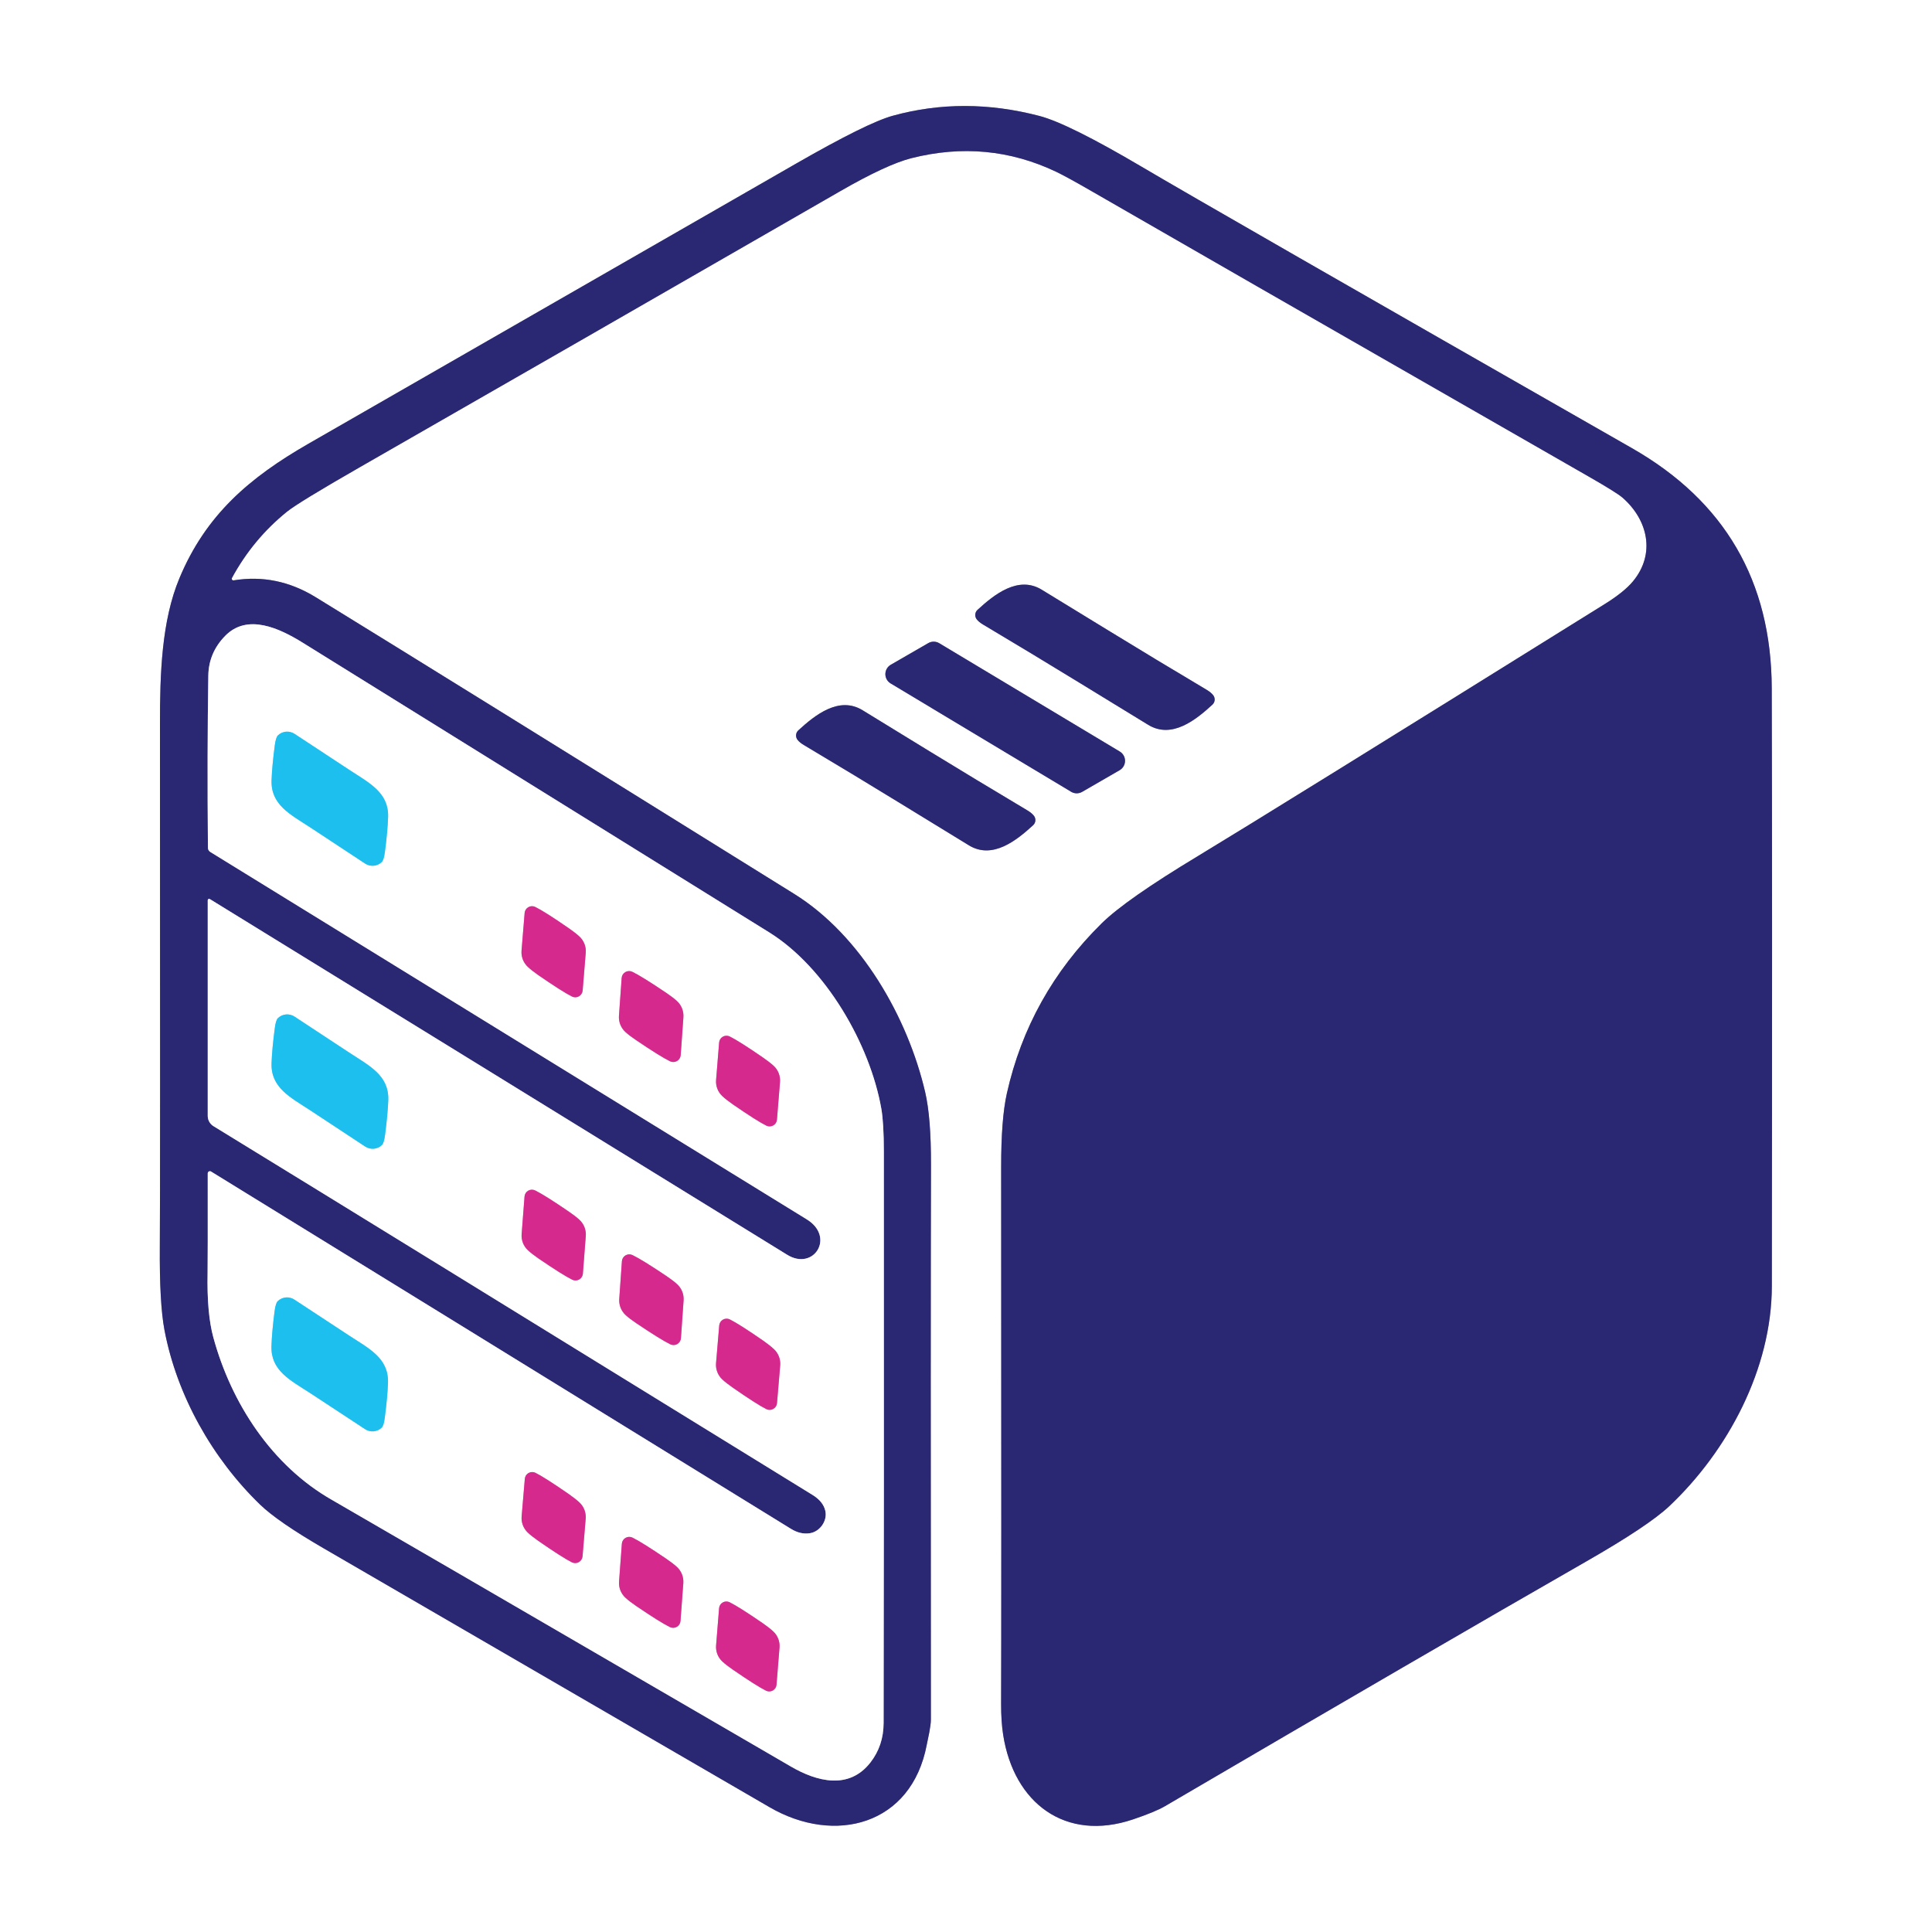
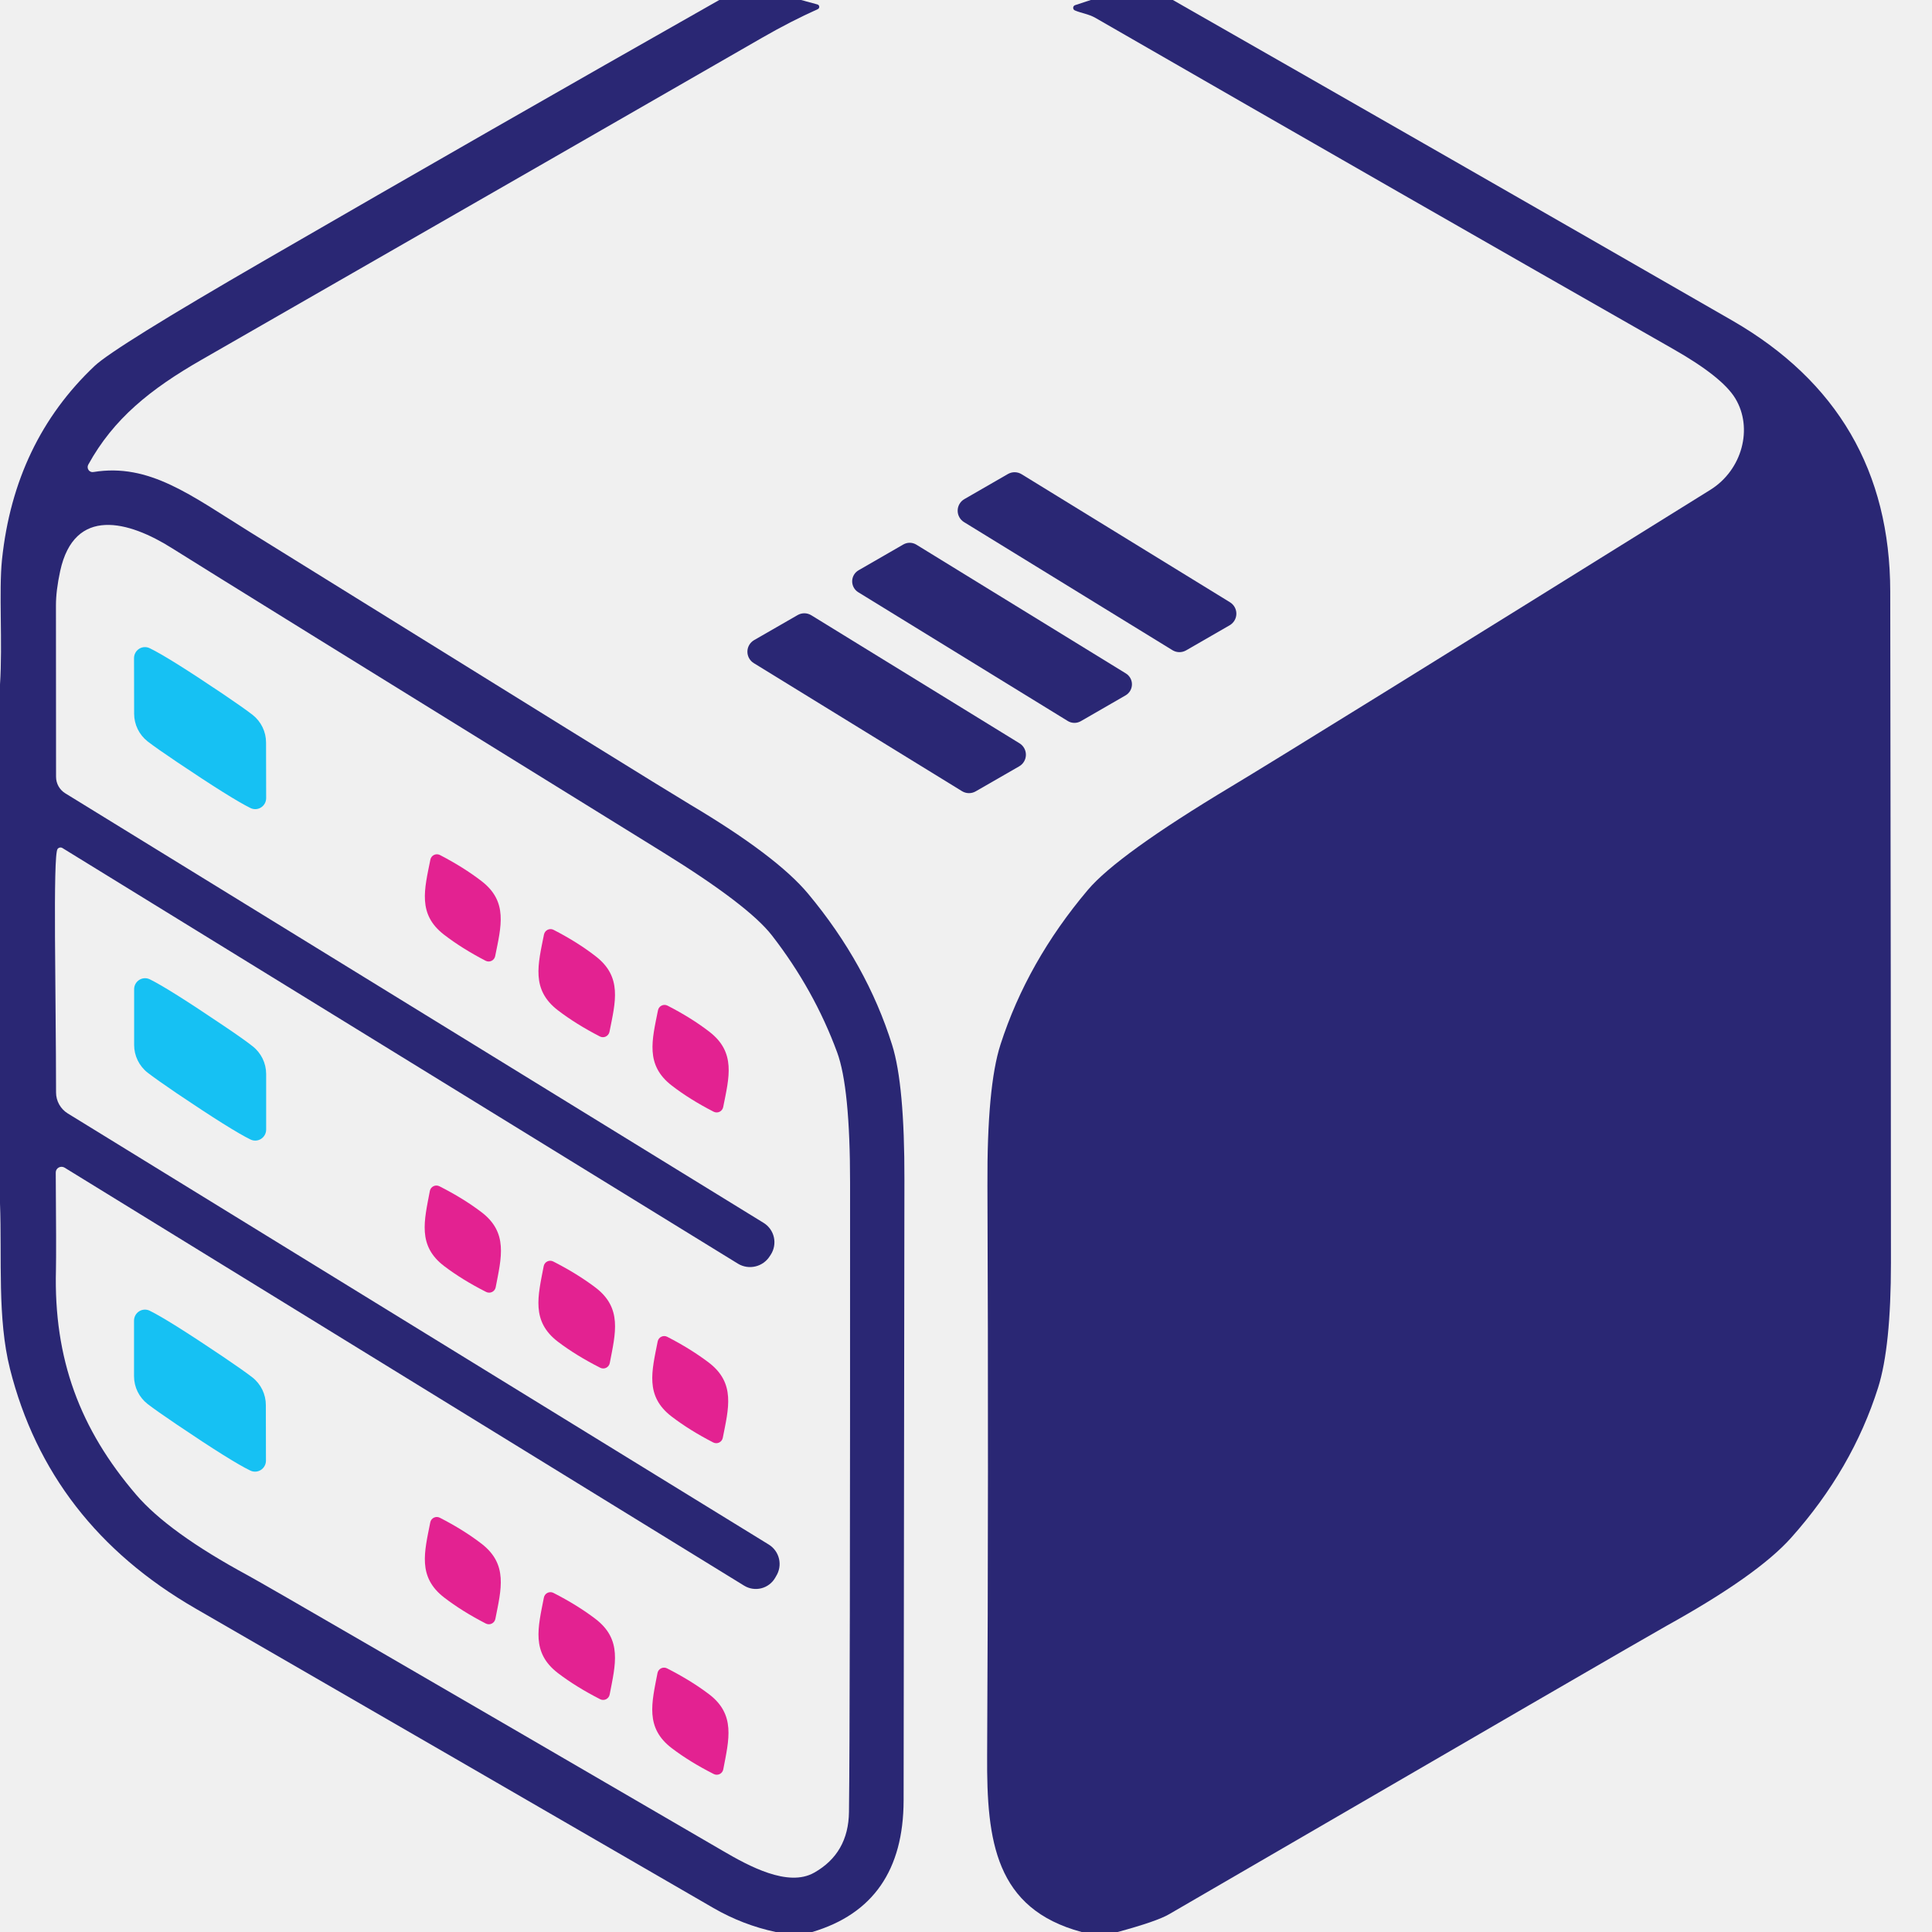
- <svg xmlns="http://www.w3.org/2000/svg" version="1.1" viewBox="0.00 0.00 400.00 400.00">
-   <g stroke-width="2.00" fill="none" stroke-linecap="butt">
-     <path stroke="#9593b9" vector-effect="non-scaling-stroke" d="   M 48.37 120.16   A 0.34 0.34 0.0 0 1 48.02 119.66   Q 52.39 111.62 59.39 105.96   Q 61.80 104.01 74.62 96.66   Q 116.04 72.93 174.00 39.56   Q 183.58 34.05 188.69 32.75   Q 204.41 28.77 218.70 35.58   Q 220.93 36.65 226.28 39.74   Q 242.71 49.24 328.93 98.67   Q 334.72 101.99 335.92 103.03   C 341.19 107.63 342.81 114.67 338.08 120.37   Q 336.26 122.56 332.30 125.03   Q 262.97 168.21 248.05 177.22   Q 233.09 186.24 228.07 191.19   Q 213.02 206.03 208.46 226.38   Q 207.27 231.72 207.28 241.59   Q 207.34 335.90 207.27 352.76   Q 207.26 356.41 207.70 359.21   C 209.91 373.32 220.58 381.40 234.57 376.69   Q 239.18 375.13 241.18 373.96   Q 296.02 341.85 328.40 323.29   Q 341.25 315.93 345.57 311.87   C 357.77 300.37 366.82 283.35 366.84 266.26   Q 366.94 182.83 366.82 142.49   Q 366.71 109.26 337.90 92.80   Q 250.56 42.91 236.40 34.54   Q 221.21 25.58 215.22 24.01   Q 199.56 19.91 184.86 23.96   Q 179.54 25.42 164.81 33.88   Q 117.15 61.25 63.88 91.86   C 51.66 98.88 42.62 106.57 37.13 119.76   C 33.46 128.57 33.11 139.49 33.12 149.99   Q 33.19 245.51 33.09 258.14   Q 33.00 269.79 34.05 275.36   C 36.62 288.95 43.99 301.97 53.85 311.51   Q 57.50 315.04 66.97 320.54   Q 125.34 354.43 159.33 374.16   C 172.83 382.01 188.73 377.90 191.88 361.21   C 192.09 360.08 192.73 357.53 192.73 356.00   Q 192.66 272.54 192.75 241.09   Q 192.77 231.39 191.55 226.13   C 187.96 210.70 178.30 193.71 164.44 185.08   Q 93.01 140.64 65.37 123.65   Q 57.30 118.69 48.37 120.16" />
-     <path stroke="#9593b9" vector-effect="non-scaling-stroke" d="   M 223.59 141.42   Q 229.00 144.73 237.71 150.06   C 242.60 153.06 247.58 149.05 251.02 145.89   A 1.45 1.44 50.1 0 0 251.19 143.95   Q 250.75 143.38 249.88 142.85   Q 238.99 136.37 229.81 130.74   Q 224.40 127.43 215.69 122.10   C 210.80 119.10 205.82 123.11 202.38 126.27   A 1.45 1.44 50.1 0 0 202.21 128.21   Q 202.65 128.78 203.52 129.30   Q 214.41 135.79 223.59 141.42" />
-     <path stroke="#9593b9" vector-effect="non-scaling-stroke" d="   M 231.81 159.46   A 2.24 2.24 0.0 0 0 231.84 155.60   L 194.46 133.17   A 2.24 2.24 0.0 0 0 192.19 133.15   L 184.43 137.63   A 2.24 2.24 0.0 0 0 184.39 141.49   L 221.77 163.93   A 2.24 2.24 0.0 0 0 224.04 163.95   L 231.81 159.46" />
-     <path stroke="#9593b9" vector-effect="non-scaling-stroke" d="   M 186.48 166.37   Q 191.89 169.68 200.59 175.01   C 205.48 178.01 210.46 174.00 213.90 170.85   A 1.45 1.44 50.1 0 0 214.07 168.91   Q 213.63 168.34 212.75 167.81   Q 201.88 161.32 192.70 155.70   Q 187.30 152.38 178.59 147.05   C 173.70 144.05 168.72 148.06 165.28 151.22   A 1.45 1.44 50.1 0 0 165.11 153.16   Q 165.55 153.73 166.43 154.25   Q 177.31 160.74 186.48 166.37" />
-     <path stroke="#9593b9" vector-effect="non-scaling-stroke" d="   M 43.01 186.38   L 43.01 231.03   A 2.50 2.49 -74.3 0 0 44.20 233.16   Q 81.20 255.84 168.23 309.51   Q 170.44 310.87 170.88 312.82   C 171.33 314.84 169.79 317.11 167.67 317.44   Q 165.73 317.75 163.74 316.52   Q 90.61 271.43 43.69 242.55   A 0.45 0.45 0.0 0 0 43.01 242.93   Q 43.03 260.94 42.98 263.52   Q 42.81 271.93 44.17 276.90   C 47.90 290.59 56.32 303.46 68.71 310.53   Q 74.21 313.67 163.76 365.75   C 169.09 368.85 175.74 370.62 180.19 364.93   Q 182.93 361.43 182.94 356.73   Q 183.03 318.56 182.99 238.50   Q 182.99 232.53 182.47 229.55   C 180.12 216.18 170.93 200.29 159.24 193.03   Q 85.14 147.03 62.67 133.06   C 57.88 130.09 51.21 126.93 46.61 131.66   Q 43.20 135.15 43.13 139.89   Q 42.88 155.75 43.05 175.52   A 1.03 1.02 15.9 0 0 43.54 176.39   Q 116.98 221.65 167.04 252.46   C 172.95 256.10 168.50 263.19 162.98 259.79   Q 97.80 219.60 43.44 186.14   A 0.28 0.28 0.0 0 0 43.01 186.38" />
-     <path stroke="#8edff7" vector-effect="non-scaling-stroke" d="   M 64.28 171.34   Q 69.59 174.82 75.59 178.79   A 2.78 2.77 39.8 0 0 79.04 178.48   Q 79.47 178.07 79.69 176.41   Q 80.26 172.02 80.35 169.17   C 80.52 164.08 76.46 162.11 72.30 159.38   Q 66.99 155.91 60.99 151.94   A 2.78 2.77 39.8 0 0 57.54 152.25   Q 57.11 152.66 56.89 154.32   Q 56.32 158.71 56.22 161.56   C 56.06 166.65 60.12 168.62 64.28 171.34" />
-     <path stroke="#ea94c7" vector-effect="non-scaling-stroke" d="   M 111.46 201.90   Q 116.44 205.33 118.42 206.32   A 1.53 1.53 0.0 0 0 120.63 205.08   L 121.27 197.28   A 4.13 4.12 -66.1 0 0 119.98 193.91   Q 119.15 193.14 117.79 192.20   Q 112.82 188.76 110.83 187.78   A 1.53 1.53 0.0 0 0 108.62 189.02   L 107.98 196.82   A 4.13 4.12 -66.1 0 0 109.28 200.18   Q 110.10 200.95 111.46 201.90" />
-     <path stroke="#ea94c7" vector-effect="non-scaling-stroke" d="   M 137.94 205.56   Q 132.92 202.17 130.91 201.20   A 1.54 1.54 0.0 0 0 128.71 202.47   L 128.15 210.30   A 4.15 4.13 -66.7 0 0 129.49 213.67   Q 130.32 214.43 131.71 215.36   Q 136.73 218.76 138.73 219.73   A 1.54 1.54 0.0 0 0 140.93 218.46   L 141.49 210.62   A 4.15 4.13 -66.7 0 0 140.16 207.26   Q 139.33 206.50 137.94 205.56" />
-     <path stroke="#8edff7" vector-effect="non-scaling-stroke" d="   M 64.29 229.92   Q 69.60 233.40 75.61 237.38   A 2.78 2.77 39.8 0 0 79.07 237.07   Q 79.50 236.66 79.72 234.99   Q 80.29 230.60 80.39 227.75   C 80.55 222.64 76.48 220.67 72.32 217.94   Q 67.00 214.46 61.00 210.49   A 2.78 2.77 39.8 0 0 57.54 210.79   Q 57.11 211.20 56.89 212.87   Q 56.32 217.26 56.22 220.12   C 56.05 225.22 60.13 227.19 64.29 229.92" />
-     <path stroke="#ea94c7" vector-effect="non-scaling-stroke" d="   M 158.02 218.99   Q 153.06 215.57 151.08 214.59   A 1.53 1.52 15.6 0 0 148.89 215.83   L 148.26 223.59   A 4.11 4.10 -66.2 0 0 149.55 226.94   Q 150.37 227.71 151.73 228.65   Q 156.68 232.07 158.66 233.05   A 1.53 1.52 15.6 0 0 160.86 231.81   L 161.49 224.04   A 4.11 4.10 -66.2 0 0 160.20 220.69   Q 159.38 219.93 158.02 218.99" />
-     <path stroke="#ea94c7" vector-effect="non-scaling-stroke" d="   M 111.51 260.57   Q 116.49 263.97 118.48 264.95   A 1.53 1.53 0.0 0 0 120.68 263.70   L 121.28 255.90   A 4.13 4.11 -66.4 0 0 119.97 252.55   Q 119.14 251.78 117.77 250.85   Q 112.79 247.44 110.80 246.47   A 1.53 1.53 0.0 0 0 108.60 247.72   L 108.00 255.51   A 4.13 4.11 -66.4 0 0 109.32 258.87   Q 110.14 259.63 111.51 260.57" />
-     <path stroke="#ea94c7" vector-effect="non-scaling-stroke" d="   M 137.98 264.19   Q 132.96 260.82 130.95 259.85   A 1.53 1.53 0.0 0 0 128.76 261.12   L 128.21 268.94   A 4.14 4.13 -66.8 0 0 129.55 272.29   Q 130.38 273.05 131.77 273.98   Q 136.79 277.36 138.79 278.33   A 1.53 1.53 0.0 0 0 140.98 277.06   L 141.53 269.24   A 4.14 4.13 -66.8 0 0 140.19 265.88   Q 139.36 265.12 137.98 264.19" />
-     <path stroke="#8edff7" vector-effect="non-scaling-stroke" d="   M 64.27 288.46   Q 69.57 291.93 75.58 295.89   A 2.78 2.76 39.7 0 0 79.03 295.58   Q 79.46 295.17 79.67 293.50   Q 80.24 289.12 80.33 286.28   C 80.49 281.18 76.42 279.22 72.26 276.50   Q 66.95 273.03 60.95 269.07   A 2.78 2.76 39.7 0 0 57.50 269.39   Q 57.07 269.80 56.85 271.46   Q 56.29 275.85 56.20 278.69   C 56.04 283.79 60.10 285.75 64.27 288.46" />
-     <path stroke="#ea94c7" vector-effect="non-scaling-stroke" d="   M 158.07 277.61   Q 153.10 274.17 151.12 273.18   A 1.53 1.53 0.0 0 0 148.91 274.41   L 148.25 282.21   A 4.13 4.12 -66.0 0 0 149.53 285.58   Q 150.35 286.35 151.72 287.30   Q 156.68 290.75 158.66 291.74   A 1.53 1.53 0.0 0 0 160.87 290.51   L 161.53 282.71   A 4.13 4.12 -66.0 0 0 160.25 279.34   Q 159.43 278.57 158.07 277.61" />
-     <path stroke="#ea94c7" vector-effect="non-scaling-stroke" d="   M 111.46 319.03   Q 116.42 322.47 118.40 323.46   A 1.53 1.53 0.0 0 0 120.61 322.23   L 121.26 314.44   A 4.13 4.11 -66.0 0 0 119.98 311.08   Q 119.16 310.31 117.80 309.36   Q 112.84 305.92 110.86 304.93   A 1.53 1.53 0.0 0 0 108.66 306.16   L 108.00 313.95   A 4.13 4.11 -66.0 0 0 109.28 317.31   Q 110.10 318.08 111.46 319.03" />
-     <path stroke="#ea94c7" vector-effect="non-scaling-stroke" d="   M 131.69 332.49   Q 136.69 335.89 138.69 336.87   A 1.53 1.53 0.0 0 0 140.89 335.61   L 141.47 327.80   A 4.14 4.12 -66.5 0 0 140.16 324.43   Q 139.33 323.67 137.95 322.73   Q 132.95 319.33 130.95 318.35   A 1.53 1.53 0.0 0 0 128.75 319.61   L 128.17 327.42   A 4.14 4.12 -66.5 0 0 129.49 330.79   Q 130.31 331.55 131.69 332.49" />
-     <path stroke="#ea94c7" vector-effect="non-scaling-stroke" d="   M 157.94 336.08   Q 153.02 332.70 151.06 331.73   A 1.51 1.51 0.0 0 0 148.88 332.96   L 148.26 340.67   A 4.08 4.07 -66.2 0 0 149.55 343.99   Q 150.36 344.75 151.72 345.68   Q 156.63 349.06 158.60 350.04   A 1.51 1.51 0.0 0 0 160.77 348.81   L 161.39 341.10   A 4.08 4.07 -66.2 0 0 160.10 337.78   Q 159.29 337.02 157.94 336.08" />
-   </g>
-   <path fill="#ffffff" d="   M 400.00 0.00   L 400.00 400.00   L 0.00 400.00   L 0.00 0.00   L 400.00 0.00   Z   M 48.37 120.16   A 0.34 0.34 0.0 0 1 48.02 119.66   Q 52.39 111.62 59.39 105.96   Q 61.80 104.01 74.62 96.66   Q 116.04 72.93 174.00 39.56   Q 183.58 34.05 188.69 32.75   Q 204.41 28.77 218.70 35.58   Q 220.93 36.65 226.28 39.74   Q 242.71 49.24 328.93 98.67   Q 334.72 101.99 335.92 103.03   C 341.19 107.63 342.81 114.67 338.08 120.37   Q 336.26 122.56 332.30 125.03   Q 262.97 168.21 248.05 177.22   Q 233.09 186.24 228.07 191.19   Q 213.02 206.03 208.46 226.38   Q 207.27 231.72 207.28 241.59   Q 207.34 335.90 207.27 352.76   Q 207.26 356.41 207.70 359.21   C 209.91 373.32 220.58 381.40 234.57 376.69   Q 239.18 375.13 241.18 373.96   Q 296.02 341.85 328.40 323.29   Q 341.25 315.93 345.57 311.87   C 357.77 300.37 366.82 283.35 366.84 266.26   Q 366.94 182.83 366.82 142.49   Q 366.71 109.26 337.90 92.80   Q 250.56 42.91 236.40 34.54   Q 221.21 25.58 215.22 24.01   Q 199.56 19.91 184.86 23.96   Q 179.54 25.42 164.81 33.88   Q 117.15 61.25 63.88 91.86   C 51.66 98.88 42.62 106.57 37.13 119.76   C 33.46 128.57 33.11 139.49 33.12 149.99   Q 33.19 245.51 33.09 258.14   Q 33.00 269.79 34.05 275.36   C 36.62 288.95 43.99 301.97 53.85 311.51   Q 57.50 315.04 66.97 320.54   Q 125.34 354.43 159.33 374.16   C 172.83 382.01 188.73 377.90 191.88 361.21   C 192.09 360.08 192.73 357.53 192.73 356.00   Q 192.66 272.54 192.75 241.09   Q 192.77 231.39 191.55 226.13   C 187.96 210.70 178.30 193.71 164.44 185.08   Q 93.01 140.64 65.37 123.65   Q 57.30 118.69 48.37 120.16   Z   M 223.59 141.42   Q 229.00 144.73 237.71 150.06   C 242.60 153.06 247.58 149.05 251.02 145.89   A 1.45 1.44 50.1 0 0 251.19 143.95   Q 250.75 143.38 249.88 142.85   Q 238.99 136.37 229.81 130.74   Q 224.40 127.43 215.69 122.10   C 210.80 119.10 205.82 123.11 202.38 126.27   A 1.45 1.44 50.1 0 0 202.21 128.21   Q 202.65 128.78 203.52 129.30   Q 214.41 135.79 223.59 141.42   Z   M 231.81 159.46   A 2.24 2.24 0.0 0 0 231.84 155.60   L 194.46 133.17   A 2.24 2.24 0.0 0 0 192.19 133.15   L 184.43 137.63   A 2.24 2.24 0.0 0 0 184.39 141.49   L 221.77 163.93   A 2.24 2.24 0.0 0 0 224.04 163.95   L 231.81 159.46   Z   M 186.48 166.37   Q 191.89 169.68 200.59 175.01   C 205.48 178.01 210.46 174.00 213.90 170.85   A 1.45 1.44 50.1 0 0 214.07 168.91   Q 213.63 168.34 212.75 167.81   Q 201.88 161.32 192.70 155.70   Q 187.30 152.38 178.59 147.05   C 173.70 144.05 168.72 148.06 165.28 151.22   A 1.45 1.44 50.1 0 0 165.11 153.16   Q 165.55 153.73 166.43 154.25   Q 177.31 160.74 186.48 166.37   Z" />
-   <path fill="#2a2773" d="   M 48.37 120.16   Q 57.30 118.69 65.37 123.65   Q 93.01 140.64 164.44 185.08   C 178.30 193.71 187.96 210.70 191.55 226.13   Q 192.77 231.39 192.75 241.09   Q 192.66 272.54 192.73 356.00   C 192.73 357.53 192.09 360.08 191.88 361.21   C 188.73 377.90 172.83 382.01 159.33 374.16   Q 125.34 354.43 66.97 320.54   Q 57.50 315.04 53.85 311.51   C 43.99 301.97 36.62 288.95 34.05 275.36   Q 33.00 269.79 33.09 258.14   Q 33.19 245.51 33.12 149.99   C 33.11 139.49 33.46 128.57 37.13 119.76   C 42.62 106.57 51.66 98.88 63.88 91.86   Q 117.15 61.25 164.81 33.88   Q 179.54 25.42 184.86 23.96   Q 199.56 19.91 215.22 24.01   Q 221.21 25.58 236.40 34.54   Q 250.56 42.91 337.90 92.80   Q 366.71 109.26 366.82 142.49   Q 366.94 182.83 366.84 266.26   C 366.82 283.35 357.77 300.37 345.57 311.87   Q 341.25 315.93 328.40 323.29   Q 296.02 341.85 241.18 373.96   Q 239.18 375.13 234.57 376.69   C 220.58 381.40 209.91 373.32 207.70 359.21   Q 207.26 356.41 207.27 352.76   Q 207.34 335.90 207.28 241.59   Q 207.27 231.72 208.46 226.38   Q 213.02 206.03 228.07 191.19   Q 233.09 186.24 248.05 177.22   Q 262.97 168.21 332.30 125.03   Q 336.26 122.56 338.08 120.37   C 342.81 114.67 341.19 107.63 335.92 103.03   Q 334.72 101.99 328.93 98.67   Q 242.71 49.24 226.28 39.74   Q 220.93 36.65 218.70 35.58   Q 204.41 28.77 188.69 32.75   Q 183.58 34.05 174.00 39.56   Q 116.04 72.93 74.62 96.66   Q 61.80 104.01 59.39 105.96   Q 52.39 111.62 48.02 119.66   A 0.34 0.34 0.0 0 0 48.37 120.16   Z   M 43.01 186.38   L 43.01 231.03   A 2.50 2.49 -74.3 0 0 44.20 233.16   Q 81.20 255.84 168.23 309.51   Q 170.44 310.87 170.88 312.82   C 171.33 314.84 169.79 317.11 167.67 317.44   Q 165.73 317.75 163.74 316.52   Q 90.61 271.43 43.69 242.55   A 0.45 0.45 0.0 0 0 43.01 242.93   Q 43.03 260.94 42.98 263.52   Q 42.81 271.93 44.17 276.90   C 47.90 290.59 56.32 303.46 68.71 310.53   Q 74.21 313.67 163.76 365.75   C 169.09 368.85 175.74 370.62 180.19 364.93   Q 182.93 361.43 182.94 356.73   Q 183.03 318.56 182.99 238.50   Q 182.99 232.53 182.47 229.55   C 180.12 216.18 170.93 200.29 159.24 193.03   Q 85.14 147.03 62.67 133.06   C 57.88 130.09 51.21 126.93 46.61 131.66   Q 43.20 135.15 43.13 139.89   Q 42.88 155.75 43.05 175.52   A 1.03 1.02 15.9 0 0 43.54 176.39   Q 116.98 221.65 167.04 252.46   C 172.95 256.10 168.50 263.19 162.98 259.79   Q 97.80 219.60 43.44 186.14   A 0.28 0.28 0.0 0 0 43.01 186.38   Z" />
-   <path fill="#2a2773" d="   M 223.59 141.42   Q 214.41 135.79 203.52 129.30   Q 202.65 128.78 202.21 128.21   A 1.45 1.44 50.1 0 1 202.38 126.27   C 205.82 123.11 210.80 119.10 215.69 122.10   Q 224.40 127.43 229.81 130.74   Q 238.99 136.37 249.88 142.85   Q 250.75 143.38 251.19 143.95   A 1.45 1.44 50.1 0 1 251.02 145.89   C 247.58 149.05 242.60 153.06 237.71 150.06   Q 229.00 144.73 223.59 141.42   Z" />
-   <path fill="#ffffff" d="   M 43.01 186.38   A 0.28 0.28 0.0 0 1 43.44 186.14   Q 97.80 219.60 162.98 259.79   C 168.50 263.19 172.95 256.10 167.04 252.46   Q 116.98 221.65 43.54 176.39   A 1.03 1.02 15.9 0 1 43.05 175.52   Q 42.88 155.75 43.13 139.89   Q 43.20 135.15 46.61 131.66   C 51.21 126.93 57.88 130.09 62.67 133.06   Q 85.14 147.03 159.24 193.03   C 170.93 200.29 180.12 216.18 182.47 229.55   Q 182.99 232.53 182.99 238.50   Q 183.03 318.56 182.94 356.73   Q 182.93 361.43 180.19 364.93   C 175.74 370.62 169.09 368.85 163.76 365.75   Q 74.21 313.67 68.71 310.53   C 56.32 303.46 47.90 290.59 44.17 276.90   Q 42.81 271.93 42.98 263.52   Q 43.03 260.94 43.01 242.93   A 0.45 0.45 0.0 0 1 43.69 242.55   Q 90.61 271.43 163.74 316.52   Q 165.73 317.75 167.67 317.44   C 169.79 317.11 171.33 314.84 170.88 312.82   Q 170.44 310.87 168.23 309.51   Q 81.20 255.84 44.20 233.16   A 2.50 2.49 -74.3 0 1 43.01 231.03   L 43.01 186.38   Z   M 64.28 171.34   Q 69.59 174.82 75.59 178.79   A 2.78 2.77 39.8 0 0 79.04 178.48   Q 79.47 178.07 79.69 176.41   Q 80.26 172.02 80.35 169.17   C 80.52 164.08 76.46 162.11 72.30 159.38   Q 66.99 155.91 60.99 151.94   A 2.78 2.77 39.8 0 0 57.54 152.25   Q 57.11 152.66 56.89 154.32   Q 56.32 158.71 56.22 161.56   C 56.06 166.65 60.12 168.62 64.28 171.34   Z   M 111.46 201.90   Q 116.44 205.33 118.42 206.32   A 1.53 1.53 0.0 0 0 120.63 205.08   L 121.27 197.28   A 4.13 4.12 -66.1 0 0 119.98 193.91   Q 119.15 193.14 117.79 192.20   Q 112.82 188.76 110.83 187.78   A 1.53 1.53 0.0 0 0 108.62 189.02   L 107.98 196.82   A 4.13 4.12 -66.1 0 0 109.28 200.18   Q 110.10 200.95 111.46 201.90   Z   M 137.94 205.56   Q 132.92 202.17 130.91 201.20   A 1.54 1.54 0.0 0 0 128.71 202.47   L 128.15 210.30   A 4.15 4.13 -66.7 0 0 129.49 213.67   Q 130.32 214.43 131.71 215.36   Q 136.73 218.76 138.73 219.73   A 1.54 1.54 0.0 0 0 140.93 218.46   L 141.49 210.62   A 4.15 4.13 -66.7 0 0 140.16 207.26   Q 139.33 206.50 137.94 205.56   Z   M 64.29 229.92   Q 69.60 233.40 75.61 237.38   A 2.78 2.77 39.8 0 0 79.07 237.07   Q 79.50 236.66 79.72 234.99   Q 80.29 230.60 80.39 227.75   C 80.55 222.64 76.48 220.67 72.32 217.94   Q 67.00 214.46 61.00 210.49   A 2.78 2.77 39.8 0 0 57.54 210.79   Q 57.11 211.20 56.89 212.87   Q 56.32 217.26 56.22 220.12   C 56.05 225.22 60.13 227.19 64.29 229.92   Z   M 158.02 218.99   Q 153.06 215.57 151.08 214.59   A 1.53 1.52 15.6 0 0 148.89 215.83   L 148.26 223.59   A 4.11 4.10 -66.2 0 0 149.55 226.94   Q 150.37 227.71 151.73 228.65   Q 156.68 232.07 158.66 233.05   A 1.53 1.52 15.6 0 0 160.86 231.81   L 161.49 224.04   A 4.11 4.10 -66.2 0 0 160.20 220.69   Q 159.38 219.93 158.02 218.99   Z   M 111.51 260.57   Q 116.49 263.97 118.48 264.95   A 1.53 1.53 0.0 0 0 120.68 263.70   L 121.28 255.90   A 4.13 4.11 -66.4 0 0 119.97 252.55   Q 119.14 251.78 117.77 250.85   Q 112.79 247.44 110.80 246.47   A 1.53 1.53 0.0 0 0 108.60 247.72   L 108.00 255.51   A 4.13 4.11 -66.4 0 0 109.32 258.87   Q 110.14 259.63 111.51 260.57   Z   M 137.98 264.19   Q 132.96 260.82 130.95 259.85   A 1.53 1.53 0.0 0 0 128.76 261.12   L 128.21 268.94   A 4.14 4.13 -66.8 0 0 129.55 272.29   Q 130.38 273.05 131.77 273.98   Q 136.79 277.36 138.79 278.33   A 1.53 1.53 0.0 0 0 140.98 277.06   L 141.53 269.24   A 4.14 4.13 -66.8 0 0 140.19 265.88   Q 139.36 265.12 137.98 264.19   Z   M 64.27 288.46   Q 69.57 291.93 75.58 295.89   A 2.78 2.76 39.7 0 0 79.03 295.58   Q 79.46 295.17 79.67 293.50   Q 80.24 289.12 80.33 286.28   C 80.49 281.18 76.42 279.22 72.26 276.50   Q 66.95 273.03 60.95 269.07   A 2.78 2.76 39.7 0 0 57.50 269.39   Q 57.07 269.80 56.85 271.46   Q 56.29 275.85 56.20 278.69   C 56.04 283.79 60.10 285.75 64.27 288.46   Z   M 158.07 277.61   Q 153.10 274.17 151.12 273.18   A 1.53 1.53 0.0 0 0 148.91 274.41   L 148.25 282.21   A 4.13 4.12 -66.0 0 0 149.53 285.58   Q 150.35 286.35 151.72 287.30   Q 156.68 290.75 158.66 291.74   A 1.53 1.53 0.0 0 0 160.87 290.51   L 161.53 282.71   A 4.13 4.12 -66.0 0 0 160.25 279.34   Q 159.43 278.57 158.07 277.61   Z   M 111.46 319.03   Q 116.42 322.47 118.40 323.46   A 1.53 1.53 0.0 0 0 120.61 322.23   L 121.26 314.44   A 4.13 4.11 -66.0 0 0 119.98 311.08   Q 119.16 310.31 117.80 309.36   Q 112.84 305.92 110.86 304.93   A 1.53 1.53 0.0 0 0 108.66 306.16   L 108.00 313.95   A 4.13 4.11 -66.0 0 0 109.28 317.31   Q 110.10 318.08 111.46 319.03   Z   M 131.69 332.49   Q 136.69 335.89 138.69 336.87   A 1.53 1.53 0.0 0 0 140.89 335.61   L 141.47 327.80   A 4.14 4.12 -66.5 0 0 140.16 324.43   Q 139.33 323.67 137.95 322.73   Q 132.95 319.33 130.95 318.35   A 1.53 1.53 0.0 0 0 128.75 319.61   L 128.17 327.42   A 4.14 4.12 -66.5 0 0 129.49 330.79   Q 130.31 331.55 131.69 332.49   Z   M 157.94 336.08   Q 153.02 332.70 151.06 331.73   A 1.51 1.51 0.0 0 0 148.88 332.96   L 148.26 340.67   A 4.08 4.07 -66.2 0 0 149.55 343.99   Q 150.36 344.75 151.72 345.68   Q 156.63 349.06 158.60 350.04   A 1.51 1.51 0.0 0 0 160.77 348.81   L 161.39 341.10   A 4.08 4.07 -66.2 0 0 160.10 337.78   Q 159.29 337.02 157.94 336.08   Z" />
-   <path fill="#2a2773" d="   M 231.81 159.46   L 224.04 163.95   A 2.24 2.24 0.0 0 1 221.77 163.93   L 184.39 141.49   A 2.24 2.24 0.0 0 1 184.43 137.63   L 192.19 133.15   A 2.24 2.24 0.0 0 1 194.46 133.17   L 231.84 155.60   A 2.24 2.24 0.0 0 1 231.81 159.46   Z" />
-   <path fill="#2a2773" d="   M 186.48 166.37   Q 177.31 160.74 166.43 154.25   Q 165.55 153.73 165.11 153.16   A 1.45 1.44 50.1 0 1 165.28 151.22   C 168.72 148.06 173.70 144.05 178.59 147.05   Q 187.30 152.38 192.70 155.70   Q 201.88 161.32 212.75 167.81   Q 213.63 168.34 214.07 168.91   A 1.45 1.44 50.1 0 1 213.90 170.85   C 210.46 174.00 205.48 178.01 200.59 175.01   Q 191.89 169.68 186.48 166.37   Z" />
-   <path fill="#1cbfee" d="   M 64.28 171.34   C 60.12 168.62 56.06 166.65 56.22 161.56   Q 56.32 158.71 56.89 154.32   Q 57.11 152.66 57.54 152.25   A 2.78 2.77 39.8 0 1 60.99 151.94   Q 66.99 155.91 72.30 159.38   C 76.46 162.11 80.52 164.08 80.35 169.17   Q 80.26 172.02 79.69 176.41   Q 79.47 178.07 79.04 178.48   A 2.78 2.77 39.8 0 1 75.59 178.79   Q 69.59 174.82 64.28 171.34   Z" />
-   <path fill="#d5298e" d="   M 117.79 192.20   Q 119.15 193.14 119.98 193.91   A 4.13 4.12 -66.1 0 1 121.27 197.28   L 120.63 205.08   A 1.53 1.53 0.0 0 1 118.42 206.32   Q 116.44 205.33 111.46 201.90   Q 110.10 200.95 109.28 200.18   A 4.13 4.12 -66.1 0 1 107.98 196.82   L 108.62 189.02   A 1.53 1.53 0.0 0 1 110.83 187.78   Q 112.82 188.76 117.79 192.20   Z" />
-   <path fill="#d5298e" d="   M 137.94 205.56   Q 139.33 206.50 140.16 207.26   A 4.15 4.13 -66.7 0 1 141.49 210.62   L 140.93 218.46   A 1.54 1.54 0.0 0 1 138.73 219.73   Q 136.73 218.76 131.71 215.36   Q 130.32 214.43 129.49 213.67   A 4.15 4.13 -66.7 0 1 128.15 210.30   L 128.71 202.47   A 1.54 1.54 0.0 0 1 130.91 201.20   Q 132.92 202.17 137.94 205.56   Z" />
-   <path fill="#1cbfee" d="   M 72.32 217.94   C 76.48 220.67 80.55 222.64 80.39 227.75   Q 80.29 230.60 79.72 234.99   Q 79.50 236.66 79.07 237.07   A 2.78 2.77 39.8 0 1 75.61 237.38   Q 69.60 233.40 64.29 229.92   C 60.13 227.19 56.05 225.22 56.22 220.12   Q 56.32 217.26 56.89 212.87   Q 57.11 211.20 57.54 210.79   A 2.78 2.77 39.8 0 1 61.00 210.49   Q 67.00 214.46 72.32 217.94   Z" />
-   <path fill="#d5298e" d="   M 158.02 218.99   Q 159.38 219.93 160.20 220.69   A 4.11 4.10 -66.2 0 1 161.49 224.04   L 160.86 231.81   A 1.53 1.52 15.6 0 1 158.66 233.05   Q 156.68 232.07 151.73 228.65   Q 150.37 227.71 149.55 226.94   A 4.11 4.10 -66.2 0 1 148.26 223.59   L 148.89 215.83   A 1.53 1.52 15.6 0 1 151.08 214.59   Q 153.06 215.57 158.02 218.99   Z" />
-   <path fill="#d5298e" d="   M 111.51 260.57   Q 110.14 259.63 109.32 258.87   A 4.13 4.11 -66.4 0 1 108.00 255.51   L 108.60 247.72   A 1.53 1.53 0.0 0 1 110.80 246.47   Q 112.79 247.44 117.77 250.85   Q 119.14 251.78 119.97 252.55   A 4.13 4.11 -66.4 0 1 121.28 255.90   L 120.68 263.70   A 1.53 1.53 0.0 0 1 118.48 264.95   Q 116.49 263.97 111.51 260.57   Z" />
-   <path fill="#d5298e" d="   M 137.98 264.19   Q 139.36 265.12 140.19 265.88   A 4.14 4.13 -66.8 0 1 141.53 269.24   L 140.98 277.06   A 1.53 1.53 0.0 0 1 138.79 278.33   Q 136.79 277.36 131.77 273.98   Q 130.38 273.05 129.55 272.29   A 4.14 4.13 -66.8 0 1 128.21 268.94   L 128.76 261.12   A 1.53 1.53 0.0 0 1 130.95 259.85   Q 132.96 260.82 137.98 264.19   Z" />
-   <path fill="#1cbfee" d="   M 64.27 288.46   C 60.10 285.75 56.04 283.79 56.20 278.69   Q 56.29 275.85 56.85 271.46   Q 57.07 269.80 57.50 269.39   A 2.78 2.76 39.7 0 1 60.95 269.07   Q 66.95 273.03 72.26 276.50   C 76.42 279.22 80.49 281.18 80.33 286.28   Q 80.24 289.12 79.67 293.50   Q 79.46 295.17 79.03 295.58   A 2.78 2.76 39.7 0 1 75.58 295.89   Q 69.57 291.93 64.27 288.46   Z" />
-   <path fill="#d5298e" d="   M 158.07 277.61   Q 159.43 278.57 160.25 279.34   A 4.13 4.12 -66.0 0 1 161.53 282.71   L 160.87 290.51   A 1.53 1.53 0.0 0 1 158.66 291.74   Q 156.68 290.75 151.72 287.30   Q 150.35 286.35 149.53 285.58   A 4.13 4.12 -66.0 0 1 148.25 282.21   L 148.91 274.41   A 1.53 1.53 0.0 0 1 151.12 273.18   Q 153.10 274.17 158.07 277.61   Z" />
-   <path fill="#d5298e" d="   M 111.46 319.03   Q 110.10 318.08 109.28 317.31   A 4.13 4.11 -66.0 0 1 108.00 313.95   L 108.66 306.16   A 1.53 1.53 0.0 0 1 110.86 304.93   Q 112.84 305.92 117.80 309.36   Q 119.16 310.31 119.98 311.08   A 4.13 4.11 -66.0 0 1 121.26 314.44   L 120.61 322.23   A 1.53 1.53 0.0 0 1 118.40 323.46   Q 116.42 322.47 111.46 319.03   Z" />
-   <path fill="#d5298e" d="   M 131.69 332.49   Q 130.31 331.55 129.49 330.79   A 4.14 4.12 -66.5 0 1 128.17 327.42   L 128.75 319.61   A 1.53 1.53 0.0 0 1 130.95 318.35   Q 132.95 319.33 137.95 322.73   Q 139.33 323.67 140.16 324.43   A 4.14 4.12 -66.5 0 1 141.47 327.80   L 140.89 335.61   A 1.53 1.53 0.0 0 1 138.69 336.87   Q 136.69 335.89 131.69 332.49   Z" />
-   <path fill="#d5298e" d="   M 157.94 336.08   Q 159.29 337.02 160.10 337.78   A 4.08 4.07 -66.2 0 1 161.39 341.10   L 160.77 348.81   A 1.51 1.51 0.0 0 1 158.60 350.04   Q 156.63 349.06 151.72 345.68   Q 150.36 344.75 149.55 343.99   A 4.08 4.07 -66.2 0 1 148.26 340.67   L 148.88 332.96   A 1.51 1.51 0.0 0 1 151.06 331.73   Q 153.02 332.70 157.94 336.08   Z" />
+ <svg xmlns="http://www.w3.org/2000/svg" version="1.1" viewBox="0.00 0.00 192.00 192.00" width="128" height="128">
+   <path fill="#2a2774" d="   M 79.61 0.00   L 81.23 0.44   A 0.25 0.25 0.0 0 1 81.27 0.91   Q 78.59 2.11 75.74 3.75   Q 60.39 12.59 20.07 35.73   C 14.92 38.68 11.28 41.62 8.77 46.18   A 0.50 0.49 -80.2 0 0 9.28 46.91   C 14.86 46.00 18.98 49.24 24.85 52.88   Q 65.87 78.35 68.59 79.96   Q 77.19 85.07 80.32 88.83   Q 86.15 95.83 88.66 103.85   Q 89.90 107.79 89.88 117.26   Q 89.83 149.37 89.80 178.92   Q 89.78 189.31 80.72 192.00   L 77.09 192.00   Q 73.81 191.30 70.89 189.61   Q 45.23 174.75 19.41 159.84   Q 4.87 151.44 0.99 136.03   C -0.27 131.03 0.20 125.11 0.00 119.58   L 0.00 68.02   C 0.27 63.92 -0.13 58.75 0.20 55.60   Q 1.43 43.90 9.40 36.37   Q 11.37 34.51 26.29 25.88   Q 48.83 12.84 71.48 0.00   L 79.61 0.00   Z   M 5.72 84.37   C 5.24 84.99 5.57 99.03 5.57 108.57   A 2.46 2.44 16.0 0 0 6.73 110.65   L 76.39 153.49   A 2.27 2.27 0.0 0 1 77.12 156.65   L 77.03 156.81   A 2.22 2.22 0.0 0 1 73.95 157.58   L 6.42 116.04   A 0.58 0.57 15.7 0 0 5.54 116.53   Q 5.60 124.29 5.56 126.20   C 5.33 135.06 7.95 142.03 13.53 148.54   Q 16.74 152.29 24.63 156.56   Q 27.18 157.94 71.82 183.93   C 74.42 185.45 78.31 187.57 80.90 186.11   Q 84.32 184.19 84.37 180.07   Q 84.49 171.04 84.48 117.58   Q 84.48 108.05 83.19 104.57   Q 80.90 98.36 76.72 92.97   Q 74.40 89.97 65.85 84.68   Q 21.84 57.47 17.08 54.47   C 12.80 51.77 7.39 50.28 5.98 56.75   Q 5.56 58.69 5.56 60.16   Q 5.56 66.18 5.57 77.20   A 1.92 1.92 0.0 0 0 6.49 78.84   L 75.89 121.53   A 2.27 2.26 -57.5 0 1 76.59 124.70   L 76.51 124.82   A 2.32 2.32 0.0 0 1 73.33 125.58   L 6.21 84.28   A 0.37 0.36 -54.6 0 0 5.72 84.37   Z" />
+   <path fill="#2a2774" d="   M 116.56 0.00   Q 144.27 15.82 172.14 31.85   Q 187.83 40.88 187.85 58.80   Q 187.92 103.22 187.92 125.49   Q 187.92 133.84 186.65 137.88   Q 184.08 146.01 178.01 152.81   Q 174.68 156.55 165.64 161.56   Q 163.05 163.00 116.19 190.23   Q 114.98 190.94 111.07 192.00   L 107.49 192.00   C 98.91 189.69 98.05 182.97 98.10 174.53   Q 98.25 146.29 98.13 117.83   Q 98.08 107.97 99.43 103.80   Q 102.08 95.58 108.10 88.45   Q 111.04 84.96 122.35 78.17   Q 128.84 74.28 169.97 48.68   C 173.15 46.70 174.24 42.54 172.45 39.59   Q 171.16 37.46 166.27 34.68   Q 140.49 19.99 108.85 1.77   C 108.18 1.39 107.43 1.30 106.83 1.04   A 0.28 0.28 0.0 0 1 106.85 0.51   L 108.40 0.00   L 116.56 0.00   Z" />
+   <path fill="#2a2774" d="   M 122.20 62.14   L 117.88 64.63   A 1.33 1.33 0.0 0 1 116.51 64.61   L 95.81 51.89   A 1.33 1.33 0.0 0 1 95.84 49.60   L 100.16 47.11   A 1.33 1.33 0.0 0 1 101.53 47.13   L 122.23 59.85   A 1.33 1.33 0.0 0 1 122.20 62.14   Z" />
+   <path fill="#2a2774" d="   M 111.85 69.11   L 107.41 71.67   A 1.27 1.27 0.0 0 1 106.11 71.65   L 85.30 58.86   A 1.27 1.27 0.0 0 1 85.33 56.67   L 89.77 54.11   A 1.27 1.27 0.0 0 1 91.07 54.13   L 111.88 66.92   A 1.27 1.27 0.0 0 1 111.85 69.11   Z" />
+   <path fill="#2a2774" d="   M 74.95 63.61   L 79.26 61.13   A 1.33 1.33 0.0 0 1 80.62 61.14   L 101.32 73.87   A 1.33 1.33 0.0 0 1 101.28 76.16   L 96.97 78.64   A 1.33 1.33 0.0 0 1 95.61 78.63   L 74.91 65.90   A 1.33 1.33 0.0 0 1 74.95 63.61   Z" />
+   <path fill="#16c1f3" d="   M 17.59 75.73   Q 15.55 74.36 14.67 73.68   A 3.50 3.50 0.0 0 1 13.33 70.93   L 13.32 65.40   A 1.09 1.08 -77.1 0 1 14.88 64.42   Q 16.73 65.31 22.18 68.98   Q 24.22 70.36 25.10 71.04   A 3.50 3.50 0.0 0 1 26.44 73.79   L 26.45 79.31   A 1.09 1.08 -77.1 0 1 24.89 80.30   Q 23.05 79.40 17.59 75.73   Z" />
+   <path fill="#e32291" d="   M 44.13 92.89   C 41.48 90.85 42.18 88.38 42.77 85.43   A 0.66 0.66 0.0 0 1 43.72 84.97   Q 46.07 86.19 47.85 87.56   C 50.51 89.60 49.80 92.07 49.21 95.02   A 0.66 0.66 0.0 0 1 48.26 95.48   Q 45.91 94.26 44.13 92.89   Z" />
+   <path fill="#e32291" d="   M 55.44 100.40   C 52.76 98.34 53.47 95.84 54.06 92.87   A 0.67 0.66 -70.7 0 1 55.02 92.41   Q 57.39 93.63 59.18 95.02   C 61.87 97.08 61.16 99.57 60.57 102.54   A 0.67 0.66 -70.7 0 1 59.61 103.00   Q 57.24 101.78 55.44 100.40   Z" />
+   <path fill="#16c1f3" d="   M 17.58 108.66   Q 15.55 107.28 14.67 106.60   A 3.51 3.50 19.1 0 1 13.33 103.84   L 13.33 98.31   A 1.09 1.08 -77.0 0 1 14.90 97.33   Q 16.74 98.23 22.20 101.92   Q 24.24 103.29 25.11 103.98   A 3.51 3.50 19.1 0 1 26.45 106.73   L 26.45 112.26   A 1.09 1.08 -77.0 0 1 24.89 113.24   Q 23.04 112.34 17.58 108.66   Z" />
+   <path fill="#e32291" d="   M 70.49 102.53   C 73.16 104.58 72.46 107.06 71.87 110.02   A 0.66 0.66 0.0 0 1 70.92 110.48   Q 68.56 109.27 66.77 107.89   C 64.10 105.84 64.80 103.36 65.39 100.40   A 0.66 0.66 0.0 0 1 66.34 99.94   Q 68.70 101.15 70.49 102.53   Z" />
+   <path fill="#e32291" d="   M 44.15 125.83   C 41.47 123.80 42.16 121.31 42.72 118.35   A 0.66 0.66 0.0 0 1 43.67 117.89   Q 46.04 119.09 47.83 120.45   C 50.52 122.48 49.83 124.97 49.26 127.93   A 0.66 0.66 0.0 0 1 48.31 128.39   Q 45.94 127.19 44.15 125.83   Z" />
+   <path fill="#e32291" d="   M 55.46 133.35   C 52.77 131.31 53.46 128.81 54.03 125.84   A 0.66 0.66 0.0 0 1 54.99 125.37   Q 57.36 126.58 59.16 127.94   C 61.86 129.98 61.17 132.48 60.60 135.45   A 0.66 0.66 0.0 0 1 59.64 135.92   Q 57.27 134.72 55.46 133.35   Z" />
+   <path fill="#16c1f3" d="   M 17.57 141.57   Q 15.54 140.20 14.66 139.52   A 3.50 3.50 0.0 0 1 13.32 136.77   L 13.32 131.24   A 1.09 1.08 -77.0 0 1 14.88 130.26   Q 16.72 131.16 22.17 134.83   Q 24.21 136.21 25.09 136.89   A 3.50 3.50 0.0 0 1 26.42 139.64   L 26.43 145.16   A 1.09 1.08 -77.0 0 1 24.87 146.14   Q 23.02 145.25 17.57 141.57   Z" />
+   <path fill="#e32291" d="   M 66.74 140.77   C 64.08 138.73 64.78 136.26 65.36 133.31   A 0.66 0.66 0.0 0 1 66.31 132.85   Q 68.66 134.06 70.45 135.42   C 73.11 137.46 72.41 139.94 71.83 142.89   A 0.66 0.66 0.0 0 1 70.88 143.35   Q 68.53 142.14 66.74 140.77   Z" />
+   <path fill="#e32291" d="   M 44.14 158.76   C 41.48 156.71 42.18 154.24 42.76 151.29   A 0.66 0.66 0.0 0 1 43.71 150.83   Q 46.07 152.04 47.85 153.41   C 50.51 155.46 49.81 157.93 49.23 160.88   A 0.66 0.66 0.0 0 1 48.27 161.34   Q 45.92 160.13 44.14 158.76   Z" />
+   <path fill="#e32291" d="   M 55.46 166.28   C 52.77 164.23 53.47 161.74 54.05 158.77   A 0.66 0.66 0.0 0 1 55.00 158.30   Q 57.37 159.51 59.17 160.88   C 61.86 162.93 61.16 165.42 60.59 168.39   A 0.66 0.66 0.0 0 1 59.63 168.86   Q 57.26 167.65 55.46 166.28   Z" />
+   <path fill="#e32291" d="   M 66.77 173.74   C 64.09 171.71 64.77 169.23 65.34 166.27   A 0.66 0.66 0.0 0 1 66.29 165.80   Q 68.65 167.00 70.45 168.36   C 73.13 170.39 72.44 172.87 71.88 175.83   A 0.66 0.66 0.0 0 1 70.93 176.30   Q 68.56 175.10 66.77 173.74   Z" />
</svg>
